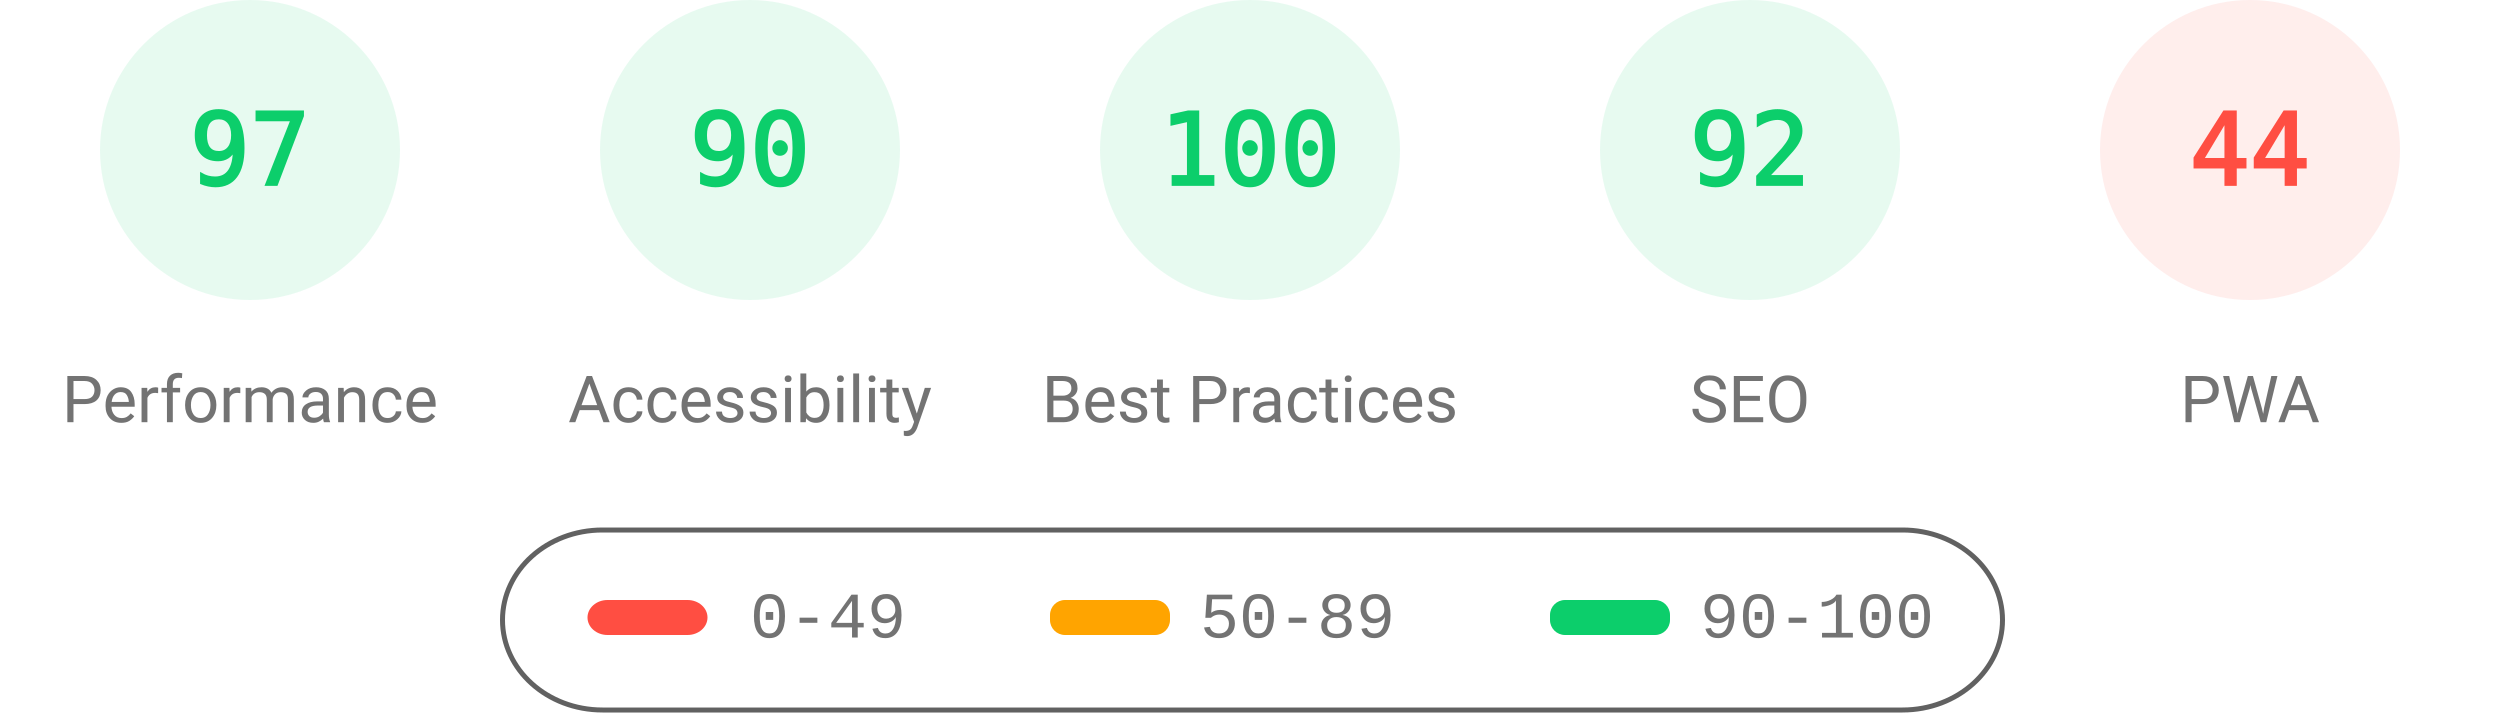
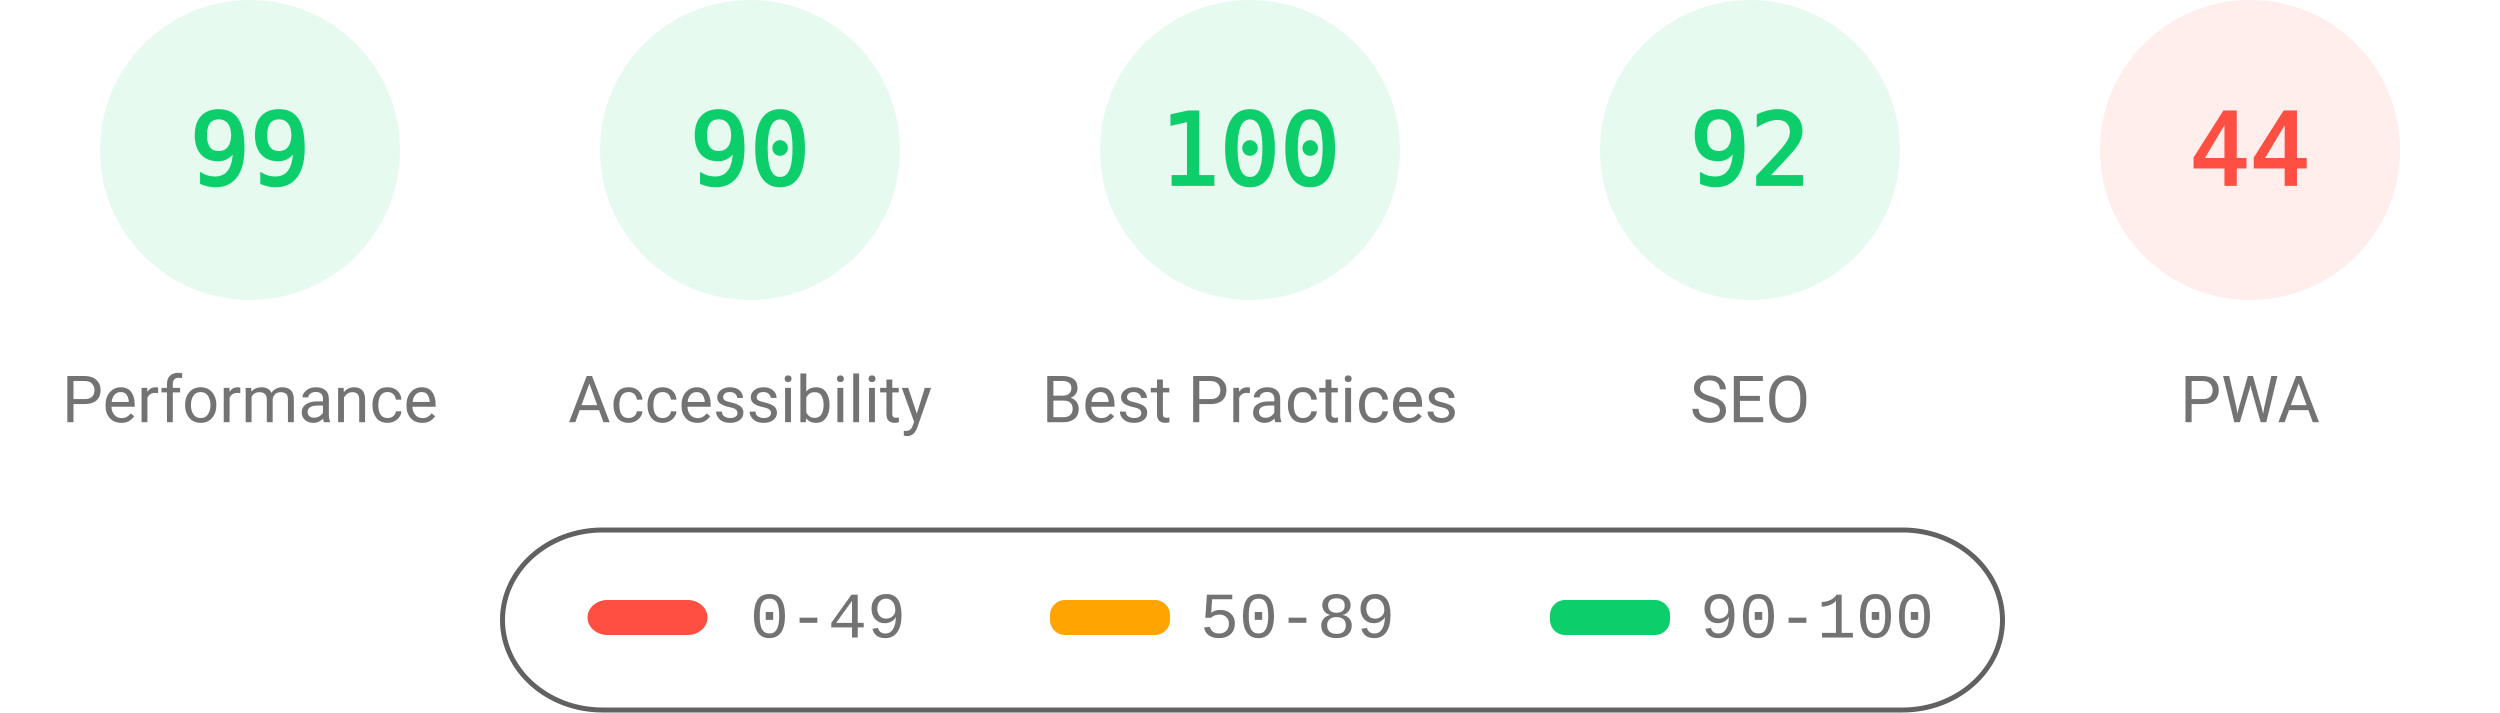
<svg xmlns="http://www.w3.org/2000/svg" class="theme" fill="none" width="1000" height="285">
  <style>
			.gauge-base {
				opacity: 0.1
			}
			.gauge-arc {
				fill: none;
				animation-delay: 250ms;
				stroke-linecap: round;
				transform: rotate(-90deg);
				transform-origin: 100px 60px;
				animation: load-gauge 1s ease forwards
			}
			.guage-text {
				font-size: 40px;
				font-family: monospace;
				text-align: center
			}
			.guage-red {
				color: #ff4e42;
				fill: #ff4e42;
				stroke: #ff4e42
			}
			.guage-orange {
				color: #ffa400;
				fill: #ffa400;
				stroke: #ffa400
			}
			.guage-green {
				color: #0cce6b;
				fill: #0cce6b;
				stroke: #0cce6b
			}
			.theme .guage-undefined {
				color: #5c5c5c;
				fill: #5c5c5c;
				stroke: #5c5c5c
			}
			.guage-title {
				stroke: none;
				font-size: 26px;
				line-height: 26px;
				font-family: Roboto, Halvetica, Arial, sans-serif
			}
			.metric.guage-title {
				font-family: 'Courier New', Courier, monospace
			}
			.theme .guage-title {
				color: #737373;
				fill: #737373
			}
			@keyframes load-gauge {
				from {
					stroke-dasharray: 0 352.858
				}
			}
			.theme
				stroke: #616161
			}
		</style>
  <svg class="guage-div guage-perf guage-green" viewBox="0 0 200 200" width="200" height="200" x="0" y="0">
    <circle class="gauge-base" r="56" cx="100" cy="60" stroke-width="8" />
-     <circle class="gauge-arc guage-arc-1" r="56" cx="100" cy="60" stroke-width="8" style="stroke-dasharray: 341.302, 351.858;" />
-     <text class="guage-text" x="100px" y="60px" alignment-baseline="central" dominant-baseline="central" text-anchor="middle">97</text>
+     <circle class="gauge-arc guage-arc-1" r="56" cx="100" cy="60" stroke-width="8" style="stroke-dasharray: 348.339, 351.858;" />
+     <text class="guage-text" x="100px" y="60px" alignment-baseline="central" dominant-baseline="central" text-anchor="middle">99</text>
    <text class="guage-title" x="100px" y="160px" alignment-baseline="central" dominant-baseline="central" text-anchor="middle">Performance</text>
  </svg>
  <svg class="guage-div guage-acc guage-green" viewBox="0 0 200 200" width="200" height="200" x="200" y="0">
    <circle class="gauge-base" r="56" cx="100" cy="60" stroke-width="8" />
    <circle class="gauge-arc guage-arc-2" r="56" cx="100" cy="60" stroke-width="8" style="stroke-dasharray: 316.672, 351.858;" />
    <text class="guage-text" x="100px" y="60px" alignment-baseline="central" dominant-baseline="central" text-anchor="middle">90</text>
    <text class="guage-title" x="100px" y="160px" alignment-baseline="central" dominant-baseline="central" text-anchor="middle">Accessibility</text>
  </svg>
  <svg class="guage-div guage-best guage-green" viewBox="0 0 200 200" width="200" height="200" x="400" y="0">
    <circle class="gauge-base" r="56" cx="100" cy="60" stroke-width="8" />
    <circle class="gauge-arc guage-arc-3" r="56" cx="100" cy="60" stroke-width="8" style="stroke-dasharray: 351.858, 351.858;" />
    <text class="guage-text" x="100px" y="60px" alignment-baseline="central" dominant-baseline="central" text-anchor="middle">100</text>
    <text class="guage-title" x="100px" y="160px" alignment-baseline="central" dominant-baseline="central" text-anchor="middle">Best Practices</text>
  </svg>
  <svg class="guage-div guage-seo guage-green" viewBox="0 0 200 200" width="200" height="200" x="600" y="0">
    <circle class="gauge-base" r="56" cx="100" cy="60" stroke-width="8" />
    <circle class="gauge-arc guage-arc-4" r="56" cx="100" cy="60" stroke-width="8" style="stroke-dasharray: 323.709, 351.858;" />
    <text class="guage-text" x="100px" y="60px" alignment-baseline="central" dominant-baseline="central" text-anchor="middle">92</text>
    <text class="guage-title" x="100px" y="160px" alignment-baseline="central" dominant-baseline="central" text-anchor="middle">SEO</text>
  </svg>
  <svg class="guage-div guage-pwa guage-red" viewBox="0 0 200 200" width="200" height="200" x="800" y="0">
    <circle class="gauge-base" r="56" cx="100" cy="60" stroke-width="8" />
    <circle class="gauge-arc guage-arc-4" r="56" cx="100" cy="60" stroke-width="8" style="stroke-dasharray: 154.818, 351.858;" />
    <text class="guage-text" x="100px" y="60px" alignment-baseline="central" dominant-baseline="central" text-anchor="middle">44</text>
    <text class="guage-title" x="100px" y="160px" alignment-baseline="central" dominant-baseline="central" text-anchor="middle">PWA</text>
  </svg>
  <svg width="604" height="76" x="200" y="210">
    <g>
      <rect fill="none" id="canvas_background" height="80" width="604" y="-1" x="-1" />
      <g display="none" overflow="visible" y="0" x="0" height="100%" width="100%" id="canvasGrid">
        <rect fill="url(#gridpattern)" stroke-width="0" y="0" x="0" height="100%" width="100%" />
      </g>
    </g>
    <g>
      <rect fill-opacity="0" stroke="#616161" stroke-width="2" rx="40" id="svg_2" height="72" width="600" y="2" x="1" fill="#000000" />
      <rect stroke="#000" rx="8" id="svg_3" height="14" width="48" y="30" x="35" stroke-opacity="null" stroke-width="0" fill="#ff4e42" />
      <rect stroke="#000" rx="6" id="svg_4" height="14" width="48" y="30" x="220" stroke-opacity="null" stroke-width="0" fill="#ffa400" />
      <rect stroke="#000" rx="6" id="svg_5" height="14" width="48" y="30" x="420" stroke-opacity="null" stroke-width="0" fill="#0cce6b" />
      <text xml:space="preserve" text-anchor="start" font-family="'Courier New', Courier, monospace" font-size="26" id="svg_6" y="45" x="100" stroke-opacity="null" stroke-width="0" stroke="#000" fill="#737373">0-49</text>
      <text xml:space="preserve" text-anchor="start" font-family="'Courier New', Courier, monospace" font-size="26" id="svg_7" y="45" x="280" stroke-opacity="null" stroke-width="0" stroke="#000" fill="#737373">50-89</text>
      <text xml:space="preserve" text-anchor="start" font-family="'Courier New', Courier, monospace" font-size="26" id="svg_8" y="45" x="480" stroke-opacity="null" stroke-width="0" stroke="#000" fill="#737373">90-100</text>
    </g>
  </svg>
</svg>
